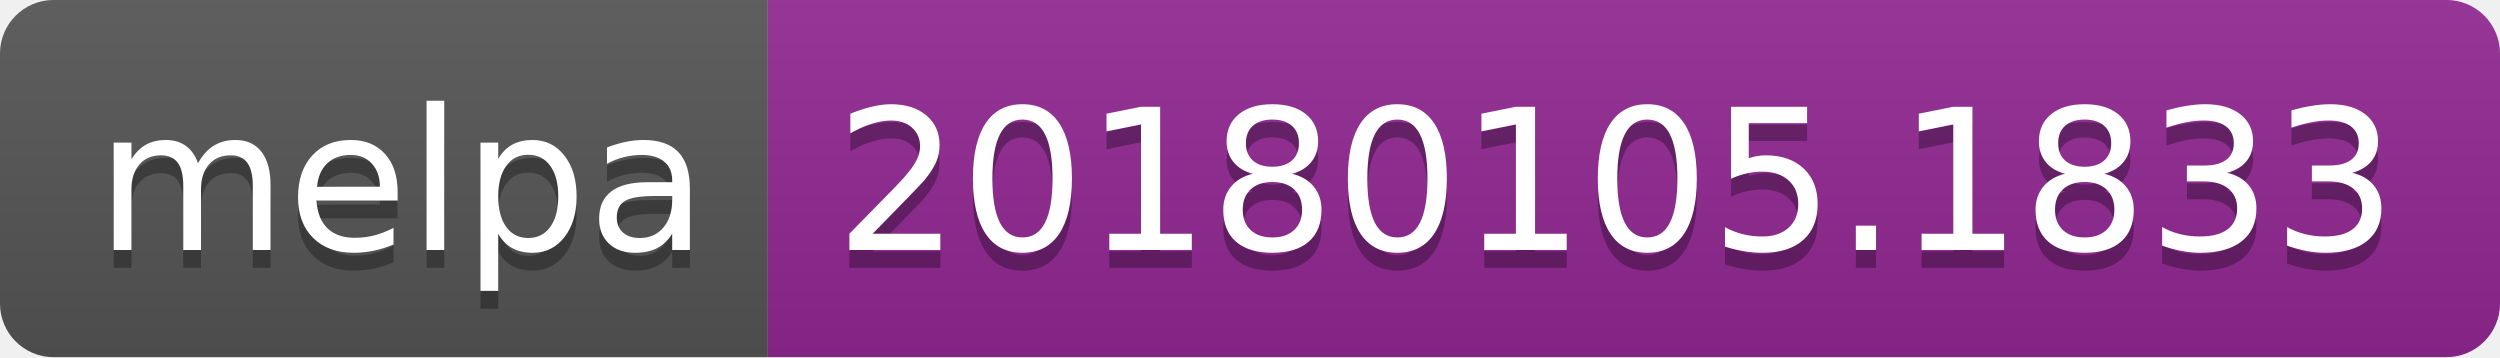
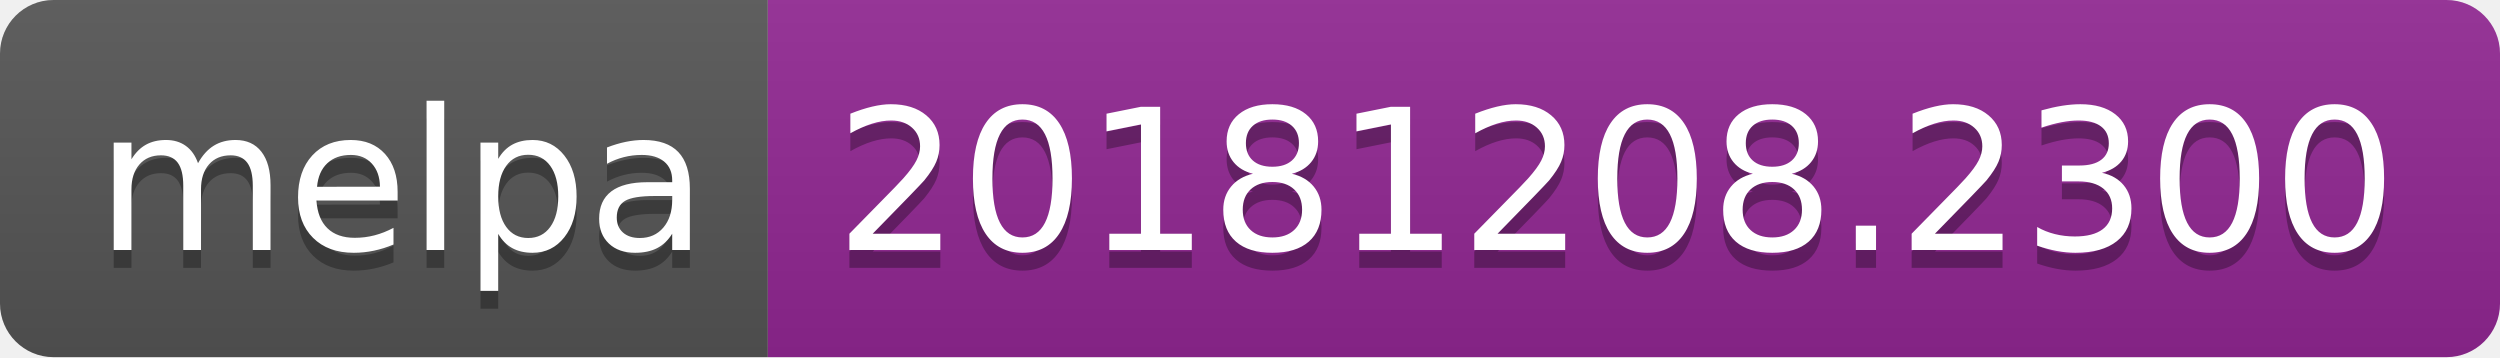
<svg xmlns="http://www.w3.org/2000/svg" width="140" height="20">
  <linearGradient id="b" x2="0" y2="100%">
    <stop offset="0" stop-color="#bbb" stop-opacity=".1" />
    <stop offset="1" stop-opacity=".1" />
  </linearGradient>
  <clipPath id="a">
    <rect width="140" height="20" rx="3" fill="#fff" />
  </clipPath>
  <g clip-path="url(#a)">
    <path fill="#555" d="M0 0h43v20H0z" />
    <path fill="#922793" d="M43 0h97v20H43z" />
    <path fill="url(#b)" d="M0 0h140v20H0z" />
  </g>
  <g fill="#fff" text-anchor="middle" font-family="DejaVu Sans,Verdana,Geneva,sans-serif" font-size="110">
    <text x="225" y="150" fill="#010101" fill-opacity=".3" transform="scale(.1)" textLength="330">melpa</text>
    <text x="225" y="140" transform="scale(.1)" textLength="330">melpa</text>
-     <text x="905" y="150" fill="#010101" fill-opacity=".3" transform="scale(.1)" textLength="870">20180105.1833</text>
-     <text x="905" y="140" transform="scale(.1)" textLength="870">20180105.1833</text>
+     <text x="905" y="150" fill="#010101" fill-opacity=".3" transform="scale(.1)" textLength="870">20181208.2300</text>
+     <text x="905" y="140" transform="scale(.1)" textLength="870">20181208.2300</text>
  </g>
</svg>
